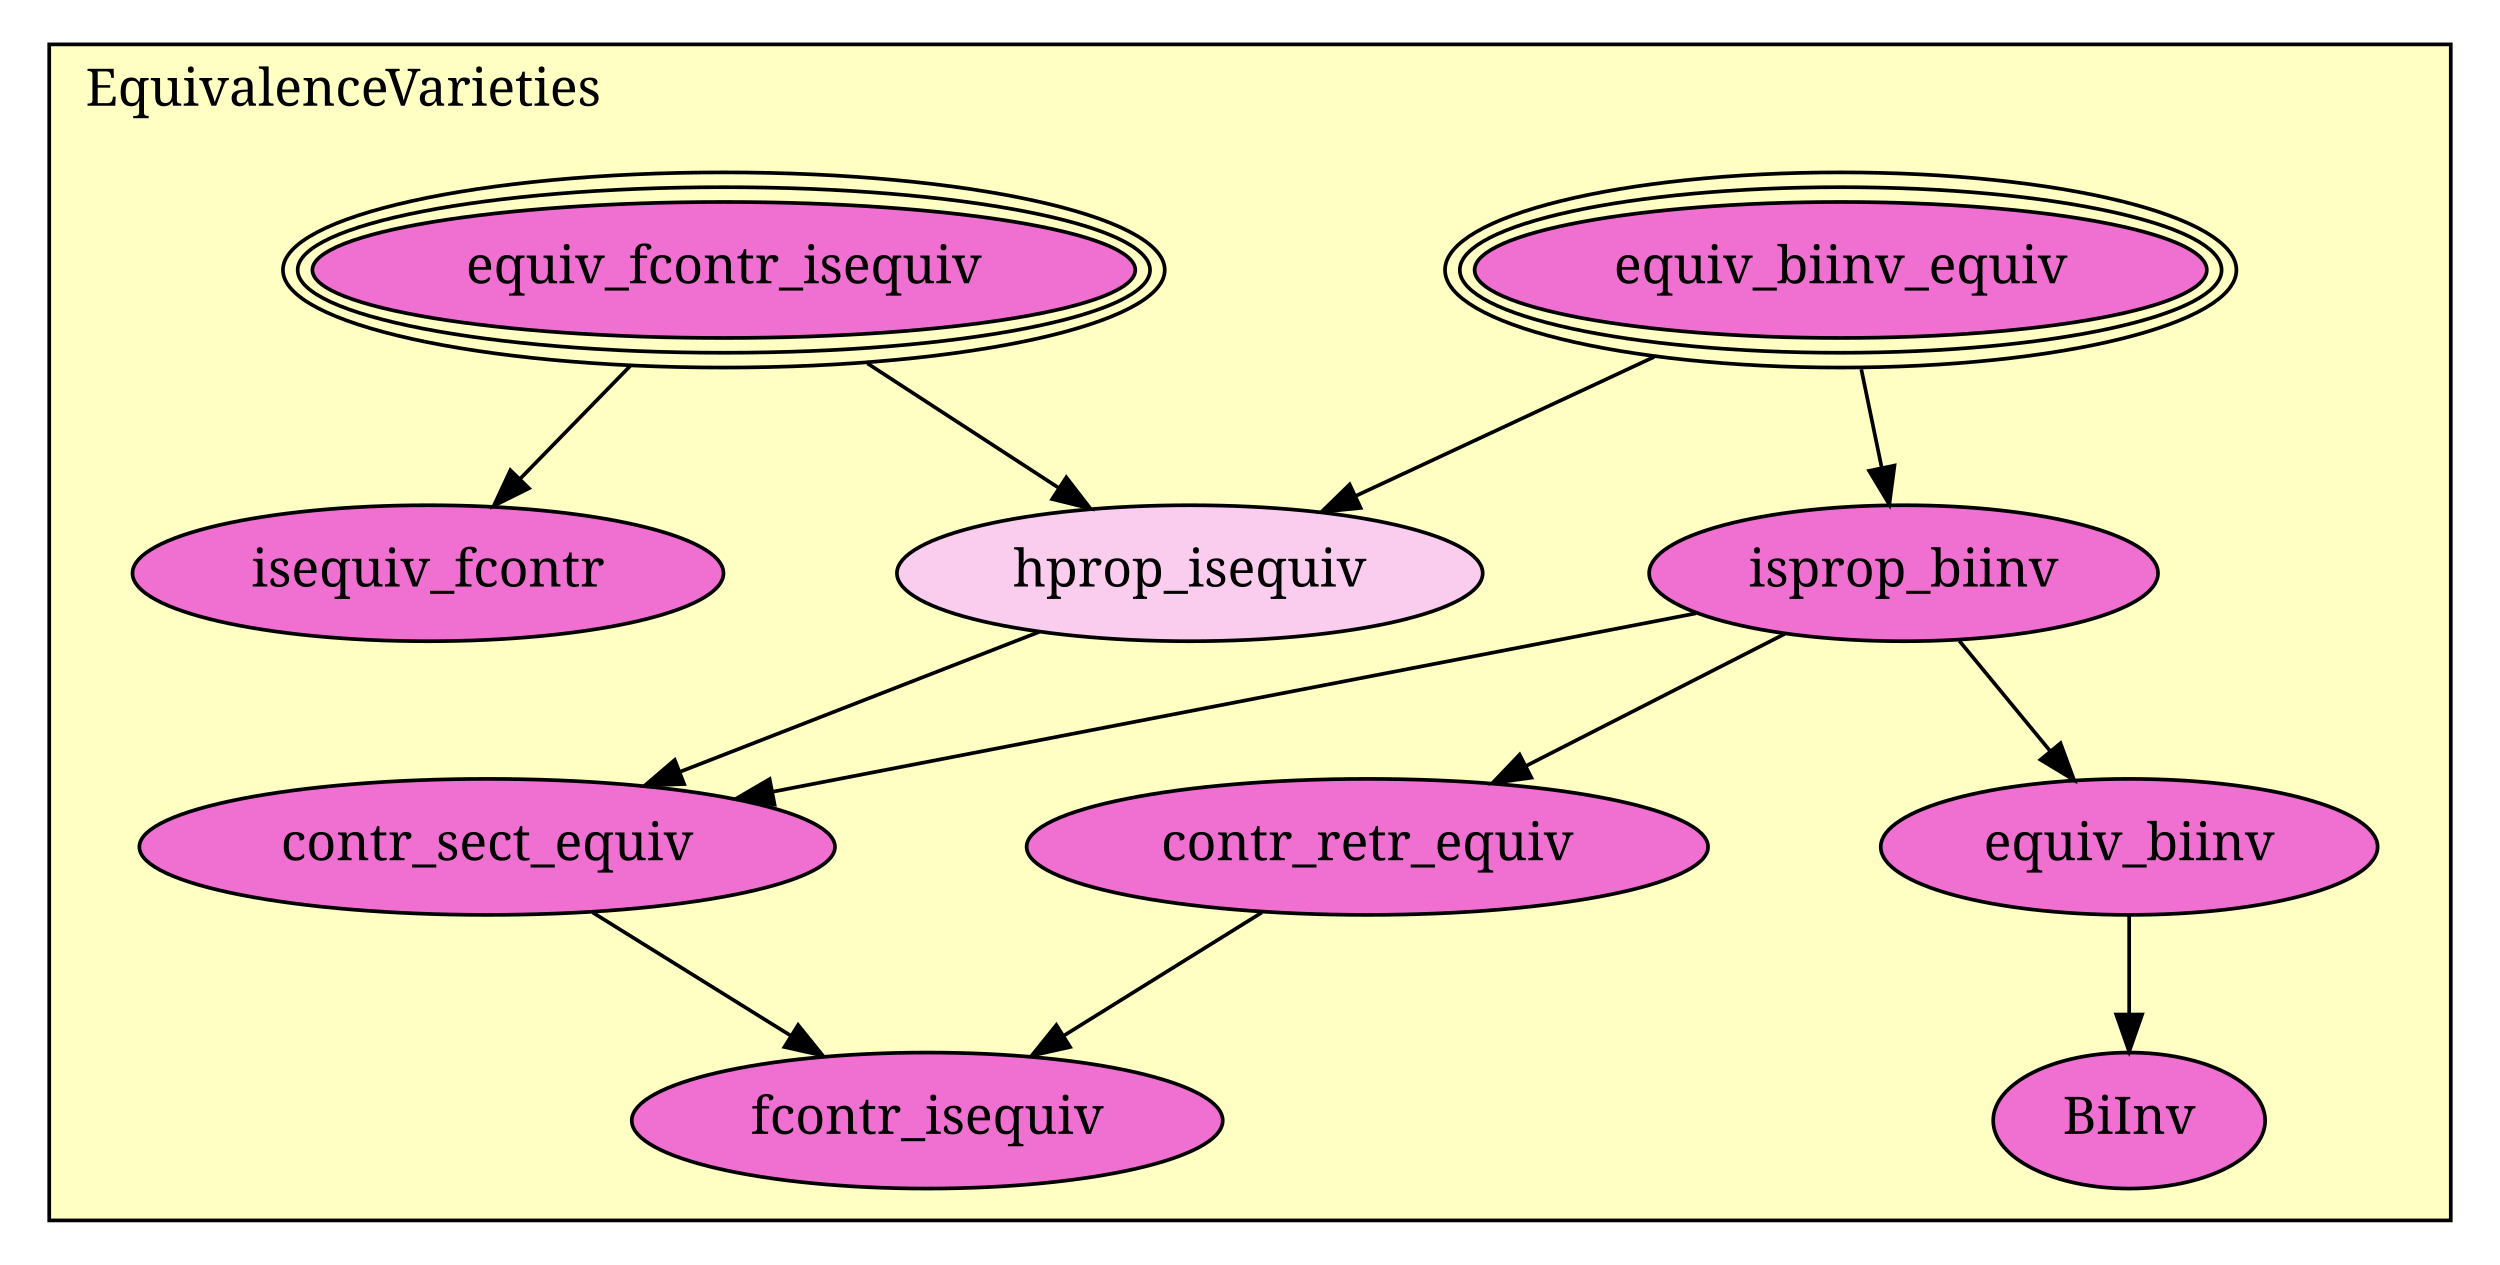
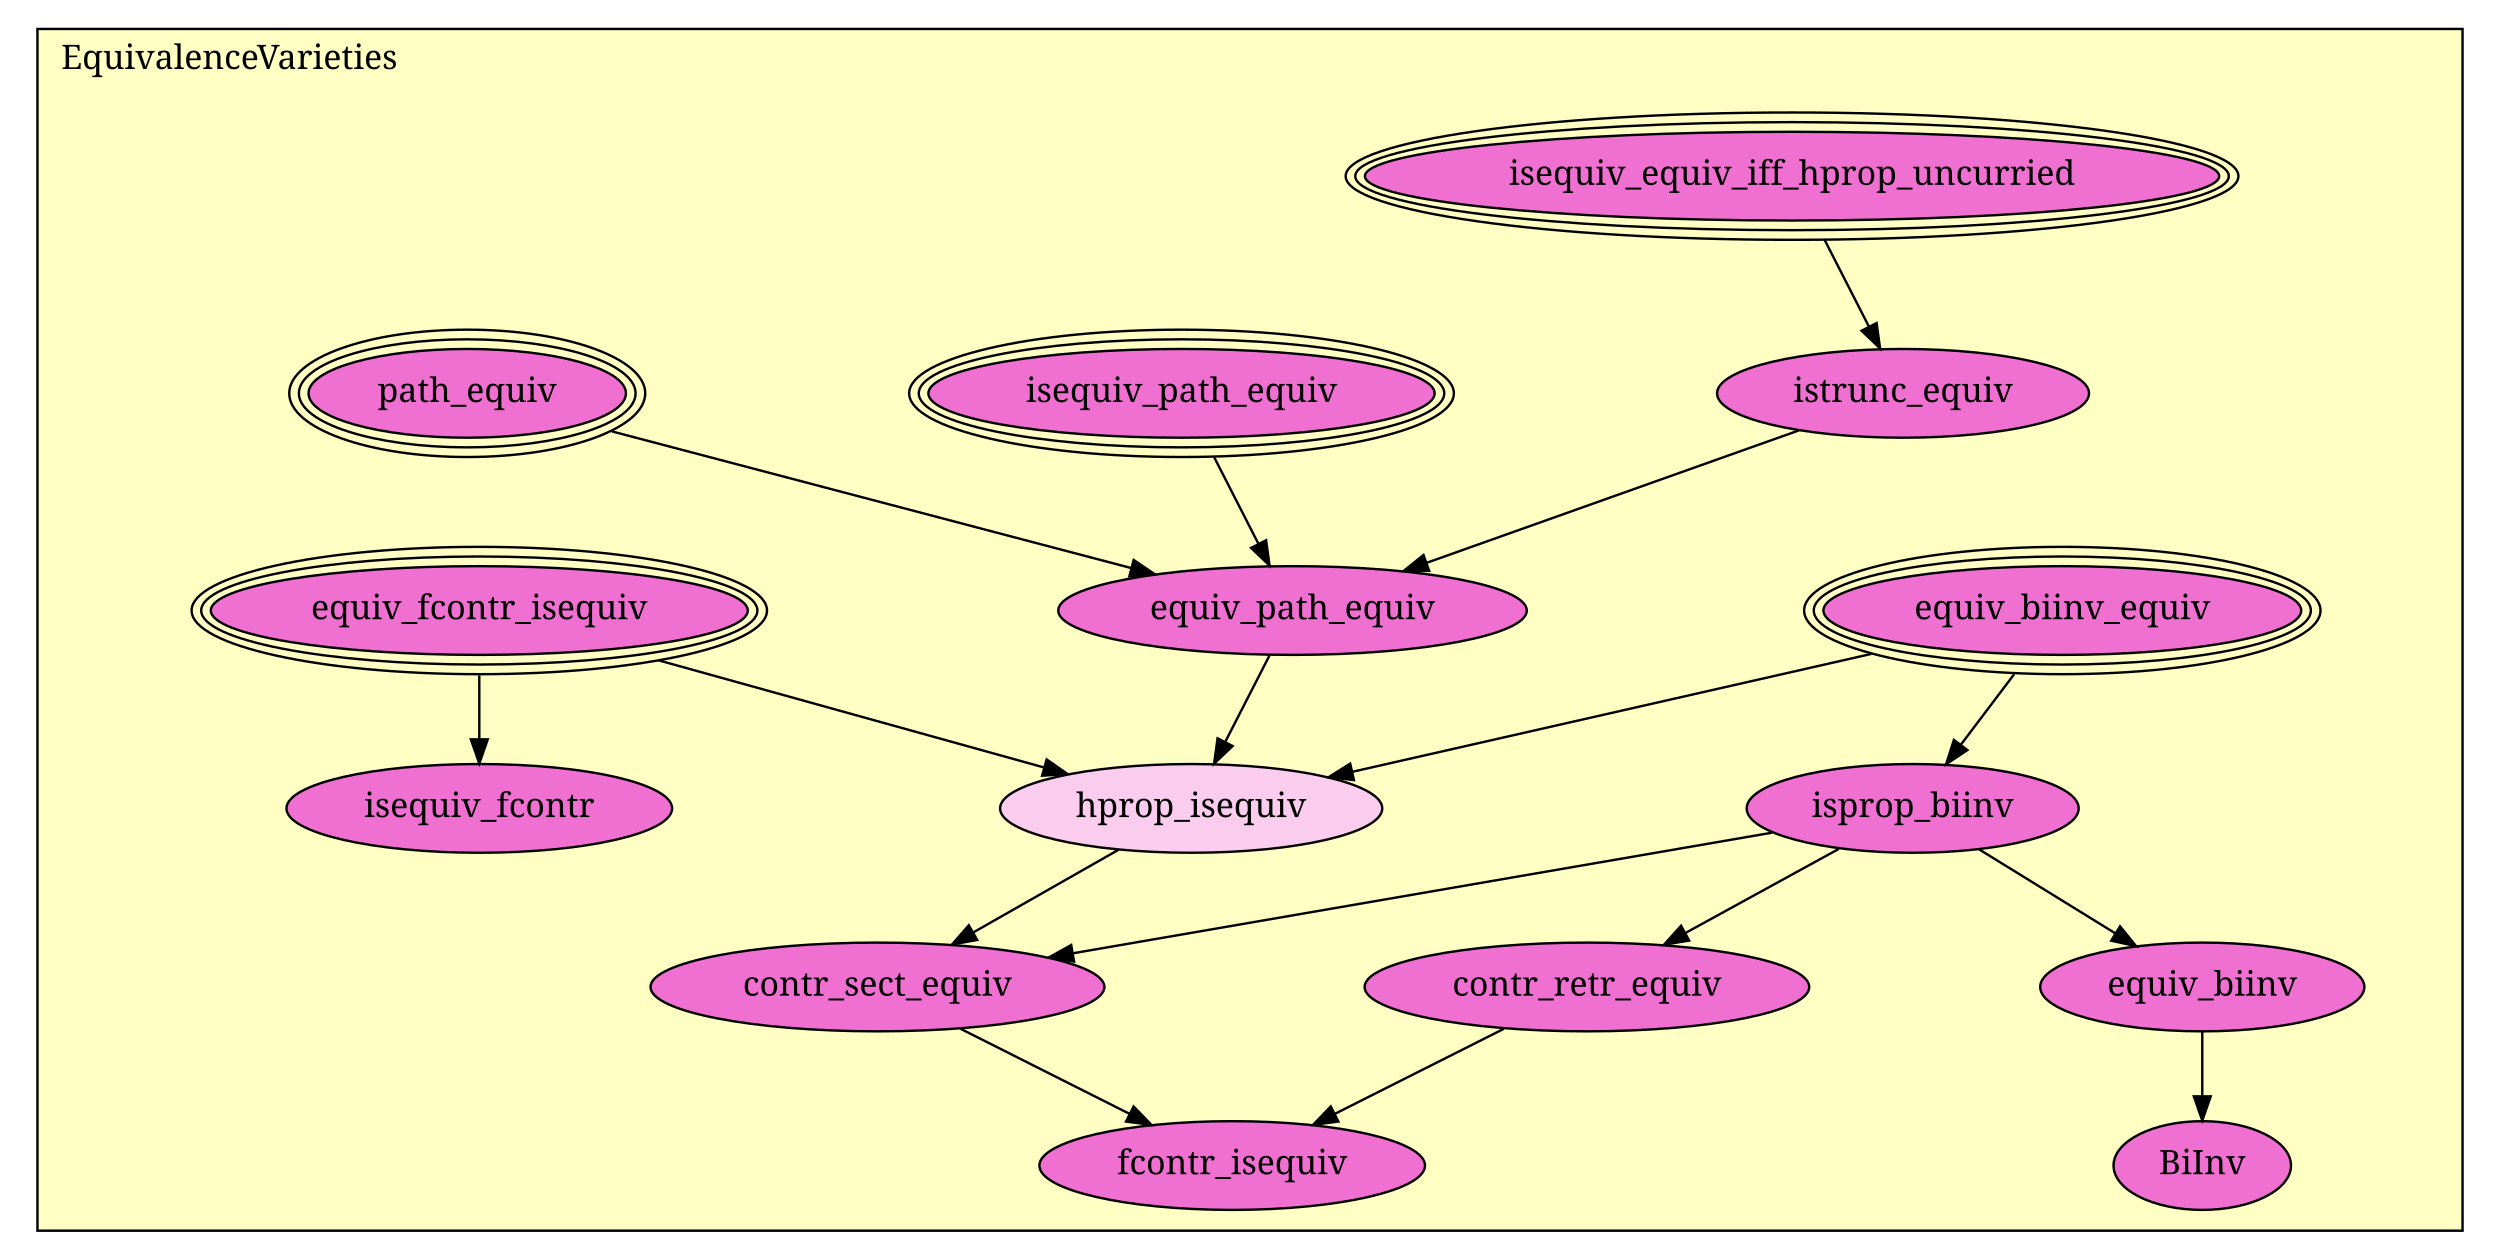
- <svg xmlns="http://www.w3.org/2000/svg" xmlns:xlink="http://www.w3.org/1999/xlink" width="676pt" height="342pt" viewBox="0.00 0.00 676.00 342.00">
-   <g id="graph1" class="graph" transform="scale(1 1) rotate(0) translate(4 338)">
-     <polygon fill="white" stroke="white" points="-4,5 -4,-338 673,-338 673,5 -4,5" />
+ <svg xmlns="http://www.w3.org/2000/svg" xmlns:xlink="http://www.w3.org/1999/xlink" width="1036pt" height="522pt" viewBox="0.00 0.00 1036.00 522.00">
+   <g id="graph1" class="graph" transform="scale(1 1) rotate(0) translate(4 518)">
+     <polygon fill="white" stroke="white" points="-4,5 -4,-518 1033,-518 1033,5 -4,5" />
    <g id="graph2" class="cluster">
-       <polygon fill="#ffffc3" stroke="black" points="9.31,-8 9.31,-326 658.69,-326 658.69,-8 9.31,-8" />
-       <text text-anchor="middle" x="88.81" y="-309.4" font-family="Times Roman,serif" font-size="14.00">EquivalenceVarieties</text>
+       <polygon fill="#ffffc3" stroke="black" points="11.518,-8 11.518,-506 1016.48,-506 1016.48,-8 11.518,-8" />
+       <text text-anchor="middle" x="91.018" y="-489.4" font-family="Times Roman,serif" font-size="14.00">EquivalenceVarieties</text>
    </g>
    <g id="node1" class="node">
-       <a xlink:href="EquivalenceVarieties.html#equiv_biinv_equiv" xlink:title="equiv_biinv_equiv">
-         <ellipse fill="#f070d1" stroke="black" cx="493.728" cy="-265" rx="98.995" ry="18.385" />
-         <ellipse fill="none" stroke="black" cx="493.728" cy="-265" rx="102.995" ry="22.385" />
-         <ellipse fill="none" stroke="black" cx="493.728" cy="-265" rx="106.995" ry="26.385" />
-         <text text-anchor="middle" x="493.728" y="-261.4" font-family="Times Roman,serif" font-size="14.00">equiv_biinv_equiv</text>
+       <a xlink:href="EquivalenceVarieties.html#isequiv_equiv_iff_hprop_uncurried" xlink:title="isequiv_equiv_iff_hprop_uncurried">
+         <ellipse fill="#f070d1" stroke="black" cx="738.622" cy="-445" rx="177.005" ry="18.385" />
+         <ellipse fill="none" stroke="black" cx="738.622" cy="-445" rx="180.995" ry="22.385" />
+         <ellipse fill="none" stroke="black" cx="738.622" cy="-445" rx="184.984" ry="26.385" />
+         <text text-anchor="middle" x="738.622" y="-441.4" font-family="Times Roman,serif" font-size="14.00">isequiv_equiv_iff_hprop_uncurried</text>
      </a>
    </g>
    <g id="node2" class="node">
-       <a xlink:href="EquivalenceVarieties.html#isprop_biinv" xlink:title="isprop_biinv">
-         <ellipse fill="#f070d1" stroke="black" cx="510.728" cy="-183" rx="68.798" ry="18.385" />
-         <text text-anchor="middle" x="510.728" y="-179.4" font-family="Times Roman,serif" font-size="14.00">isprop_biinv</text>
+       <a xlink:href="EquivalenceVarieties.html#istrunc_equiv" xlink:title="istrunc_equiv">
+         <ellipse fill="#f070d1" stroke="black" cx="784.622" cy="-355" rx="77.075" ry="18.385" />
+         <text text-anchor="middle" x="784.622" y="-351.4" font-family="Times Roman,serif" font-size="14.00">istrunc_equiv</text>
      </a>
    </g>
    <g id="edge2" class="edge">
-       <path fill="none" stroke="black" d="M499.295,-238.15C501.057,-229.649 503.011,-220.223 504.798,-211.604" />
-       <polygon fill="black" stroke="black" points="508.268,-212.109 506.871,-201.607 501.413,-210.688 508.268,-212.109" />
+       <path fill="none" stroke="black" d="M752.175,-418.484C757.93,-407.222 764.642,-394.092 770.462,-382.704" />
+       <polygon fill="black" stroke="black" points="773.666,-384.125 775.101,-373.628 767.433,-380.939 773.666,-384.125" />
    </g>
-     <g id="node6" class="node">
-       <a xlink:href="EquivalenceVarieties.html#hprop_isequiv" xlink:title="hprop_isequiv">
-         <ellipse fill="#facdef" stroke="black" cx="317.728" cy="-183" rx="79.196" ry="18.385" />
-         <text text-anchor="middle" x="317.728" y="-179.4" font-family="Times Roman,serif" font-size="14.00">hprop_isequiv</text>
+     <g id="node5" class="node">
+       <a xlink:href="EquivalenceVarieties.html#equiv_path_equiv" xlink:title="equiv_path_equiv">
+         <ellipse fill="#f070d1" stroke="black" cx="531.622" cy="-265" rx="97.08" ry="18.385" />
+         <text text-anchor="middle" x="531.622" y="-261.4" font-family="Times Roman,serif" font-size="14.00">equiv_path_equiv</text>
      </a>
    </g>
    <g id="edge4" class="edge">
-       <path fill="none" stroke="black" d="M443.294,-241.502C417.804,-229.626 387.137,-215.338 362.491,-203.855" />
-       <polygon fill="black" stroke="black" points="363.906,-200.654 353.363,-199.603 360.95,-206.999 363.906,-200.654" />
+       <path fill="none" stroke="black" d="M741.417,-339.631C698.858,-324.491 633.657,-301.297 587.247,-284.788" />
+       <polygon fill="black" stroke="black" points="588.239,-281.426 577.644,-281.372 585.893,-288.021 588.239,-281.426" />
    </g>
    <g id="node3" class="node">
-       <a xlink:href="EquivalenceVarieties.html#equiv_biinv" xlink:title="equiv_biinv">
-         <ellipse fill="#f070d1" stroke="black" cx="571.728" cy="-109" rx="67.175" ry="18.385" />
-         <text text-anchor="middle" x="571.728" y="-105.4" font-family="Times Roman,serif" font-size="14.00">equiv_biinv</text>
+       <a xlink:href="EquivalenceVarieties.html#isequiv_path_equiv" xlink:title="isequiv_path_equiv">
+         <ellipse fill="#f070d1" stroke="black" cx="485.622" cy="-355" rx="104.895" ry="18.385" />
+         <ellipse fill="none" stroke="black" cx="485.622" cy="-355" rx="108.877" ry="22.385" />
+         <ellipse fill="none" stroke="black" cx="485.622" cy="-355" rx="112.86" ry="26.385" />
+         <text text-anchor="middle" x="485.622" y="-351.4" font-family="Times Roman,serif" font-size="14.00">isequiv_path_equiv</text>
      </a>
    </g>
    <g id="edge6" class="edge">
-       <path fill="none" stroke="black" d="M525.807,-164.708C533.194,-155.747 542.219,-144.799 550.306,-134.987" />
-       <polygon fill="black" stroke="black" points="553.163,-137.024 556.823,-127.082 547.762,-132.572 553.163,-137.024" />
+       <path fill="none" stroke="black" d="M499.175,-328.484C504.93,-317.222 511.642,-304.092 517.462,-292.704" />
+       <polygon fill="black" stroke="black" points="520.666,-294.125 522.101,-283.628 514.433,-290.939 520.666,-294.125" />
    </g>
-     <g id="node7" class="node">
-       <a xlink:href="EquivalenceVarieties.html#contr_retr_equiv" xlink:title="contr_retr_equiv">
-         <ellipse fill="#f070d1" stroke="black" cx="365.728" cy="-109" rx="92.13" ry="18.385" />
-         <text text-anchor="middle" x="365.728" y="-105.4" font-family="Times Roman,serif" font-size="14.00">contr_retr_equiv</text>
+     <g id="node4" class="node">
+       <a xlink:href="EquivalenceVarieties.html#path_equiv" xlink:title="path_equiv">
+         <ellipse fill="#f070d1" stroke="black" cx="189.622" cy="-355" rx="65.761" ry="18.385" />
+         <ellipse fill="none" stroke="black" cx="189.622" cy="-355" rx="69.761" ry="22.385" />
+         <ellipse fill="none" stroke="black" cx="189.622" cy="-355" rx="73.761" ry="26.385" />
+         <text text-anchor="middle" x="189.622" y="-351.4" font-family="Times Roman,serif" font-size="14.00">path_equiv</text>
      </a>
    </g>
    <g id="edge8" class="edge">
-       <path fill="none" stroke="black" d="M478.548,-166.577C457.942,-156.061 430.965,-142.293 408.557,-130.857" />
-       <polygon fill="black" stroke="black" points="410.082,-127.706 399.584,-126.278 406.9,-133.941 410.082,-127.706" />
+       <path fill="none" stroke="black" d="M249.585,-339.22C309.775,-323.381 402.3,-299.032 464.81,-282.582" />
+       <polygon fill="black" stroke="black" points="465.795,-285.942 474.575,-280.012 464.014,-279.173 465.795,-285.942" />
    </g>
-     <g id="node8" class="node">
-       <a xlink:href="EquivalenceVarieties.html#contr_sect_equiv" xlink:title="contr_sect_equiv">
-         <ellipse fill="#f070d1" stroke="black" cx="127.728" cy="-109" rx="94.045" ry="18.385" />
-         <text text-anchor="middle" x="127.728" y="-105.4" font-family="Times Roman,serif" font-size="14.00">contr_sect_equiv</text>
+     <g id="node11" class="node">
+       <a xlink:href="EquivalenceVarieties.html#hprop_isequiv" xlink:title="hprop_isequiv">
+         <ellipse fill="#facdef" stroke="black" cx="489.622" cy="-183" rx="79.196" ry="18.385" />
+         <text text-anchor="middle" x="489.622" y="-179.4" font-family="Times Roman,serif" font-size="14.00">hprop_isequiv</text>
      </a>
    </g>
    <g id="edge10" class="edge">
-       <path fill="none" stroke="black" d="M454.627,-172.161C388.743,-159.431 279.085,-138.244 205.141,-123.957" />
-       <polygon fill="black" stroke="black" points="205.434,-120.449 194.952,-121.988 204.106,-127.322 205.434,-120.449" />
+       <path fill="none" stroke="black" d="M522.091,-246.393C516.668,-235.804 509.772,-222.34 503.731,-210.547" />
+       <polygon fill="black" stroke="black" points="506.789,-208.838 499.115,-201.533 500.558,-212.029 506.789,-208.838" />
    </g>
-     <g id="node4" class="node">
-       <a xlink:href="EquivalenceVarieties.html#BiInv" xlink:title="BiInv">
-         <ellipse fill="#f070d1" stroke="black" cx="571.728" cy="-35" rx="36.77" ry="18.385" />
-         <text text-anchor="middle" x="571.728" y="-31.4" font-family="Times Roman,serif" font-size="14.00">BiInv</text>
+     <g id="node6" class="node">
+       <a xlink:href="EquivalenceVarieties.html#equiv_biinv_equiv" xlink:title="equiv_biinv_equiv">
+         <ellipse fill="#f070d1" stroke="black" cx="850.622" cy="-265" rx="98.995" ry="18.385" />
+         <ellipse fill="none" stroke="black" cx="850.622" cy="-265" rx="102.995" ry="22.385" />
+         <ellipse fill="none" stroke="black" cx="850.622" cy="-265" rx="106.995" ry="26.385" />
+         <text text-anchor="middle" x="850.622" y="-261.4" font-family="Times Roman,serif" font-size="14.00">equiv_biinv_equiv</text>
+       </a>
+     </g>
+     <g id="node7" class="node">
+       <a xlink:href="EquivalenceVarieties.html#isprop_biinv" xlink:title="isprop_biinv">
+         <ellipse fill="#f070d1" stroke="black" cx="788.622" cy="-183" rx="68.798" ry="18.385" />
+         <text text-anchor="middle" x="788.622" y="-179.4" font-family="Times Roman,serif" font-size="14.00">isprop_biinv</text>
      </a>
    </g>
    <g id="edge12" class="edge">
-       <path fill="none" stroke="black" d="M571.728,-90.327C571.728,-82.264 571.728,-72.648 571.728,-63.712" />
-       <polygon fill="black" stroke="black" points="575.228,-63.667 571.728,-53.667 568.228,-63.667 575.228,-63.667" />
-     </g>
-     <g id="node5" class="node">
-       <a xlink:href="EquivalenceVarieties.html#equiv_fcontr_isequiv" xlink:title="equiv_fcontr_isequiv">
-         <ellipse fill="#f070d1" stroke="black" cx="191.728" cy="-265" rx="111.255" ry="18.385" />
-         <ellipse fill="none" stroke="black" cx="191.728" cy="-265" rx="115.239" ry="22.385" />
-         <ellipse fill="none" stroke="black" cx="191.728" cy="-265" rx="119.222" ry="26.385" />
-         <text text-anchor="middle" x="191.728" y="-261.4" font-family="Times Roman,serif" font-size="14.00">equiv_fcontr_isequiv</text>
-       </a>
+       <path fill="none" stroke="black" d="M830.663,-238.603C823.617,-229.283 815.694,-218.806 808.642,-209.479" />
+       <polygon fill="black" stroke="black" points="811.284,-207.169 802.461,-201.304 805.7,-211.391 811.284,-207.169" />
    </g>
    <g id="edge14" class="edge">
-       <path fill="none" stroke="black" d="M230.56,-239.728C247.033,-229.008 266.104,-216.597 282.2,-206.122" />
-       <polygon fill="black" stroke="black" points="284.328,-208.912 290.801,-200.524 280.51,-203.045 284.328,-208.912" />
+       <path fill="none" stroke="black" d="M771.399,-247.005C707.01,-232.379 617.2,-211.979 556.414,-198.172" />
+       <polygon fill="black" stroke="black" points="557.068,-194.731 546.541,-195.929 555.517,-201.557 557.068,-194.731" />
    </g>
-     <g id="node9" class="node">
-       <a xlink:href="EquivalenceVarieties.html#isequiv_fcontr" xlink:title="isequiv_fcontr">
-         <ellipse fill="#f070d1" stroke="black" cx="111.728" cy="-183" rx="79.903" ry="18.385" />
-         <text text-anchor="middle" x="111.728" y="-179.4" font-family="Times Roman,serif" font-size="14.00">isequiv_fcontr</text>
+     <g id="node8" class="node">
+       <a xlink:href="EquivalenceVarieties.html#equiv_biinv" xlink:title="equiv_biinv">
+         <ellipse fill="#f070d1" stroke="black" cx="908.622" cy="-109" rx="67.175" ry="18.385" />
+         <text text-anchor="middle" x="908.622" y="-105.4" font-family="Times Roman,serif" font-size="14.00">equiv_biinv</text>
      </a>
    </g>
    <g id="edge16" class="edge">
-       <path fill="none" stroke="black" d="M166.416,-239.055C156.952,-229.355 146.215,-218.349 136.775,-208.673" />
-       <polygon fill="black" stroke="black" points="139.021,-205.963 129.532,-201.249 134.011,-210.851 139.021,-205.963" />
+       <path fill="none" stroke="black" d="M816.152,-166.023C832.921,-155.682 854.533,-142.355 872.645,-131.185" />
+       <polygon fill="black" stroke="black" points="874.545,-134.126 881.22,-125.898 870.871,-128.168 874.545,-134.126" />
+     </g>
+     <g id="node12" class="node">
+       <a xlink:href="EquivalenceVarieties.html#contr_retr_equiv" xlink:title="contr_retr_equiv">
+         <ellipse fill="#f070d1" stroke="black" cx="653.622" cy="-109" rx="92.13" ry="18.385" />
+         <text text-anchor="middle" x="653.622" y="-105.4" font-family="Times Roman,serif" font-size="14.00">contr_retr_equiv</text>
+       </a>
    </g>
    <g id="edge18" class="edge">
-       <path fill="none" stroke="black" d="M276.968,-167.125C248.632,-156.089 210.613,-141.281 180.04,-129.374" />
-       <polygon fill="black" stroke="black" points="180.986,-125.986 170.398,-125.619 178.445,-132.509 180.986,-125.986" />
+       <path fill="none" stroke="black" d="M757.988,-166.208C739.149,-155.882 714.784,-142.526 694.334,-131.316" />
+       <polygon fill="black" stroke="black" points="695.994,-128.235 685.543,-126.497 692.629,-134.373 695.994,-128.235" />
    </g>
-     <g id="node10" class="node">
-       <a xlink:href="EquivalenceVarieties.html#fcontr_isequiv" xlink:title="fcontr_isequiv">
-         <ellipse fill="#f070d1" stroke="black" cx="246.728" cy="-35" rx="79.903" ry="18.385" />
-         <text text-anchor="middle" x="246.728" y="-31.4" font-family="Times Roman,serif" font-size="14.00">fcontr_isequiv</text>
+     <g id="node13" class="node">
+       <a xlink:href="EquivalenceVarieties.html#contr_sect_equiv" xlink:title="contr_sect_equiv">
+         <ellipse fill="#f070d1" stroke="black" cx="359.622" cy="-109" rx="94.045" ry="18.385" />
+         <text text-anchor="middle" x="359.622" y="-105.4" font-family="Times Roman,serif" font-size="14.00">contr_sect_equiv</text>
      </a>
    </g>
    <g id="edge20" class="edge">
-       <path fill="none" stroke="black" d="M337.225,-91.275C321.181,-81.298 300.966,-68.728 283.713,-57.999" />
-       <polygon fill="black" stroke="black" points="285.339,-54.889 274.999,-52.58 281.643,-60.833 285.339,-54.889" />
+       <path fill="none" stroke="black" d="M730.319,-172.943C655.469,-160.032 525.198,-137.561 440.716,-122.988" />
+       <polygon fill="black" stroke="black" points="441.096,-119.502 430.647,-121.251 439.906,-126.4 441.096,-119.502" />
+     </g>
+     <g id="node9" class="node">
+       <a xlink:href="EquivalenceVarieties.html#BiInv" xlink:title="BiInv">
+         <ellipse fill="#f070d1" stroke="black" cx="908.622" cy="-35" rx="36.77" ry="18.385" />
+         <text text-anchor="middle" x="908.622" y="-31.4" font-family="Times Roman,serif" font-size="14.00">BiInv</text>
+       </a>
    </g>
    <g id="edge22" class="edge">
-       <path fill="none" stroke="black" d="M156.232,-91.275C172.275,-81.298 192.49,-68.728 209.743,-57.999" />
-       <polygon fill="black" stroke="black" points="211.814,-60.833 218.457,-52.58 208.117,-54.889 211.814,-60.833" />
+       <path fill="none" stroke="black" d="M908.622,-90.327C908.622,-82.264 908.622,-72.648 908.622,-63.712" />
+       <polygon fill="black" stroke="black" points="912.122,-63.667 908.622,-53.667 905.122,-63.667 912.122,-63.667" />
+     </g>
+     <g id="node10" class="node">
+       <a xlink:href="EquivalenceVarieties.html#equiv_fcontr_isequiv" xlink:title="equiv_fcontr_isequiv">
+         <ellipse fill="#f070d1" stroke="black" cx="194.622" cy="-265" rx="111.255" ry="18.385" />
+         <ellipse fill="none" stroke="black" cx="194.622" cy="-265" rx="115.239" ry="22.385" />
+         <ellipse fill="none" stroke="black" cx="194.622" cy="-265" rx="119.222" ry="26.385" />
+         <text text-anchor="middle" x="194.622" y="-261.4" font-family="Times Roman,serif" font-size="14.00">equiv_fcontr_isequiv</text>
+       </a>
+     </g>
+     <g id="edge24" class="edge">
+       <path fill="none" stroke="black" d="M269.063,-244.308C318.358,-230.605 382.219,-212.854 428.529,-199.982" />
+       <polygon fill="black" stroke="black" points="429.729,-203.281 438.426,-197.231 427.854,-196.537 429.729,-203.281" />
+     </g>
+     <g id="node14" class="node">
+       <a xlink:href="EquivalenceVarieties.html#isequiv_fcontr" xlink:title="isequiv_fcontr">
+         <ellipse fill="#f070d1" stroke="black" cx="194.622" cy="-183" rx="79.903" ry="18.385" />
+         <text text-anchor="middle" x="194.622" y="-179.4" font-family="Times Roman,serif" font-size="14.00">isequiv_fcontr</text>
+       </a>
+     </g>
+     <g id="edge26" class="edge">
+       <path fill="none" stroke="black" d="M194.622,-238.15C194.622,-229.743 194.622,-220.43 194.622,-211.889" />
+       <polygon fill="black" stroke="black" points="198.122,-211.607 194.622,-201.607 191.122,-211.607 198.122,-211.607" />
+     </g>
+     <g id="edge28" class="edge">
+       <path fill="none" stroke="black" d="M459.47,-165.837C441.599,-155.664 418.738,-142.65 399.401,-131.643" />
+       <polygon fill="black" stroke="black" points="400.935,-128.489 390.512,-126.584 397.472,-134.573 400.935,-128.489" />
+     </g>
+     <g id="node15" class="node">
+       <a xlink:href="EquivalenceVarieties.html#fcontr_isequiv" xlink:title="fcontr_isequiv">
+         <ellipse fill="#f070d1" stroke="black" cx="506.622" cy="-35" rx="79.903" ry="18.385" />
+         <text text-anchor="middle" x="506.622" y="-31.4" font-family="Times Roman,serif" font-size="14.00">fcontr_isequiv</text>
+       </a>
+     </g>
+     <g id="edge30" class="edge">
+       <path fill="none" stroke="black" d="M619.157,-91.65C598.292,-81.147 571.514,-67.667 549.315,-56.492" />
+       <polygon fill="black" stroke="black" points="550.617,-53.229 540.111,-51.859 547.47,-59.481 550.617,-53.229" />
+     </g>
+     <g id="edge32" class="edge">
+       <path fill="none" stroke="black" d="M394.087,-91.65C414.952,-81.147 441.73,-67.667 463.929,-56.492" />
+       <polygon fill="black" stroke="black" points="465.774,-59.481 473.132,-51.859 462.627,-53.229 465.774,-59.481" />
    </g>
  </g>
</svg>
